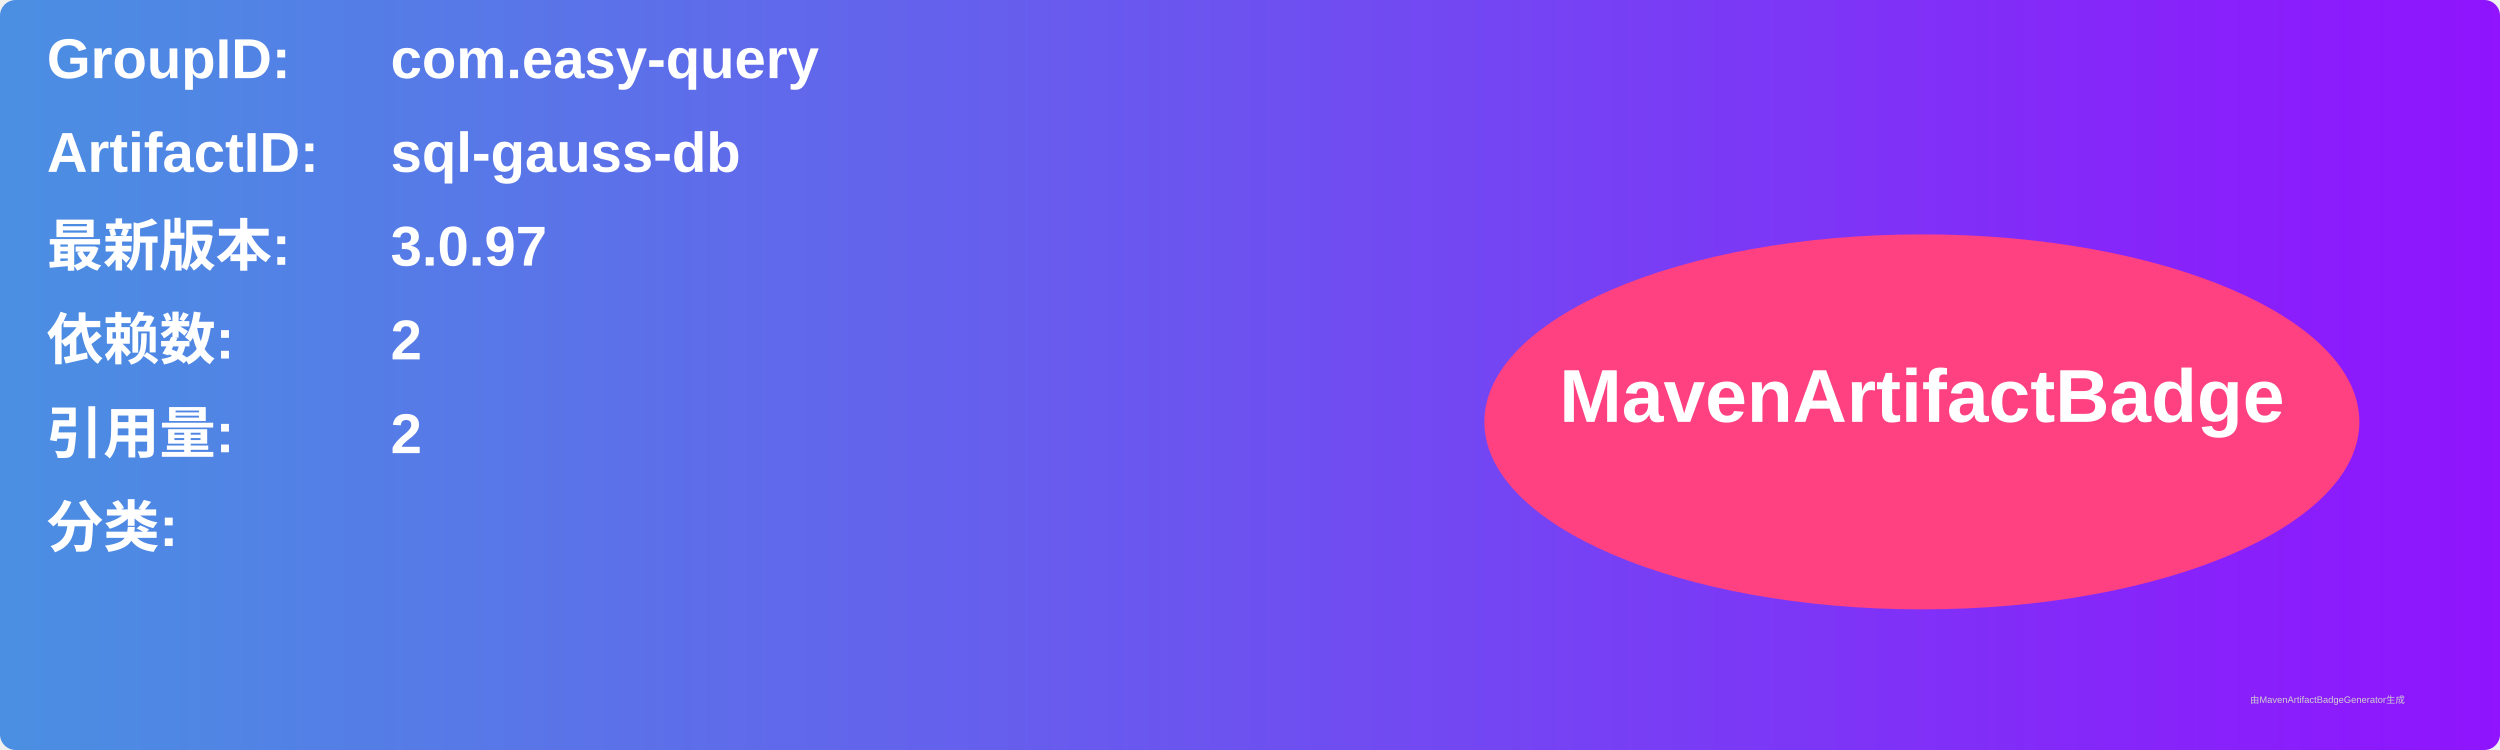
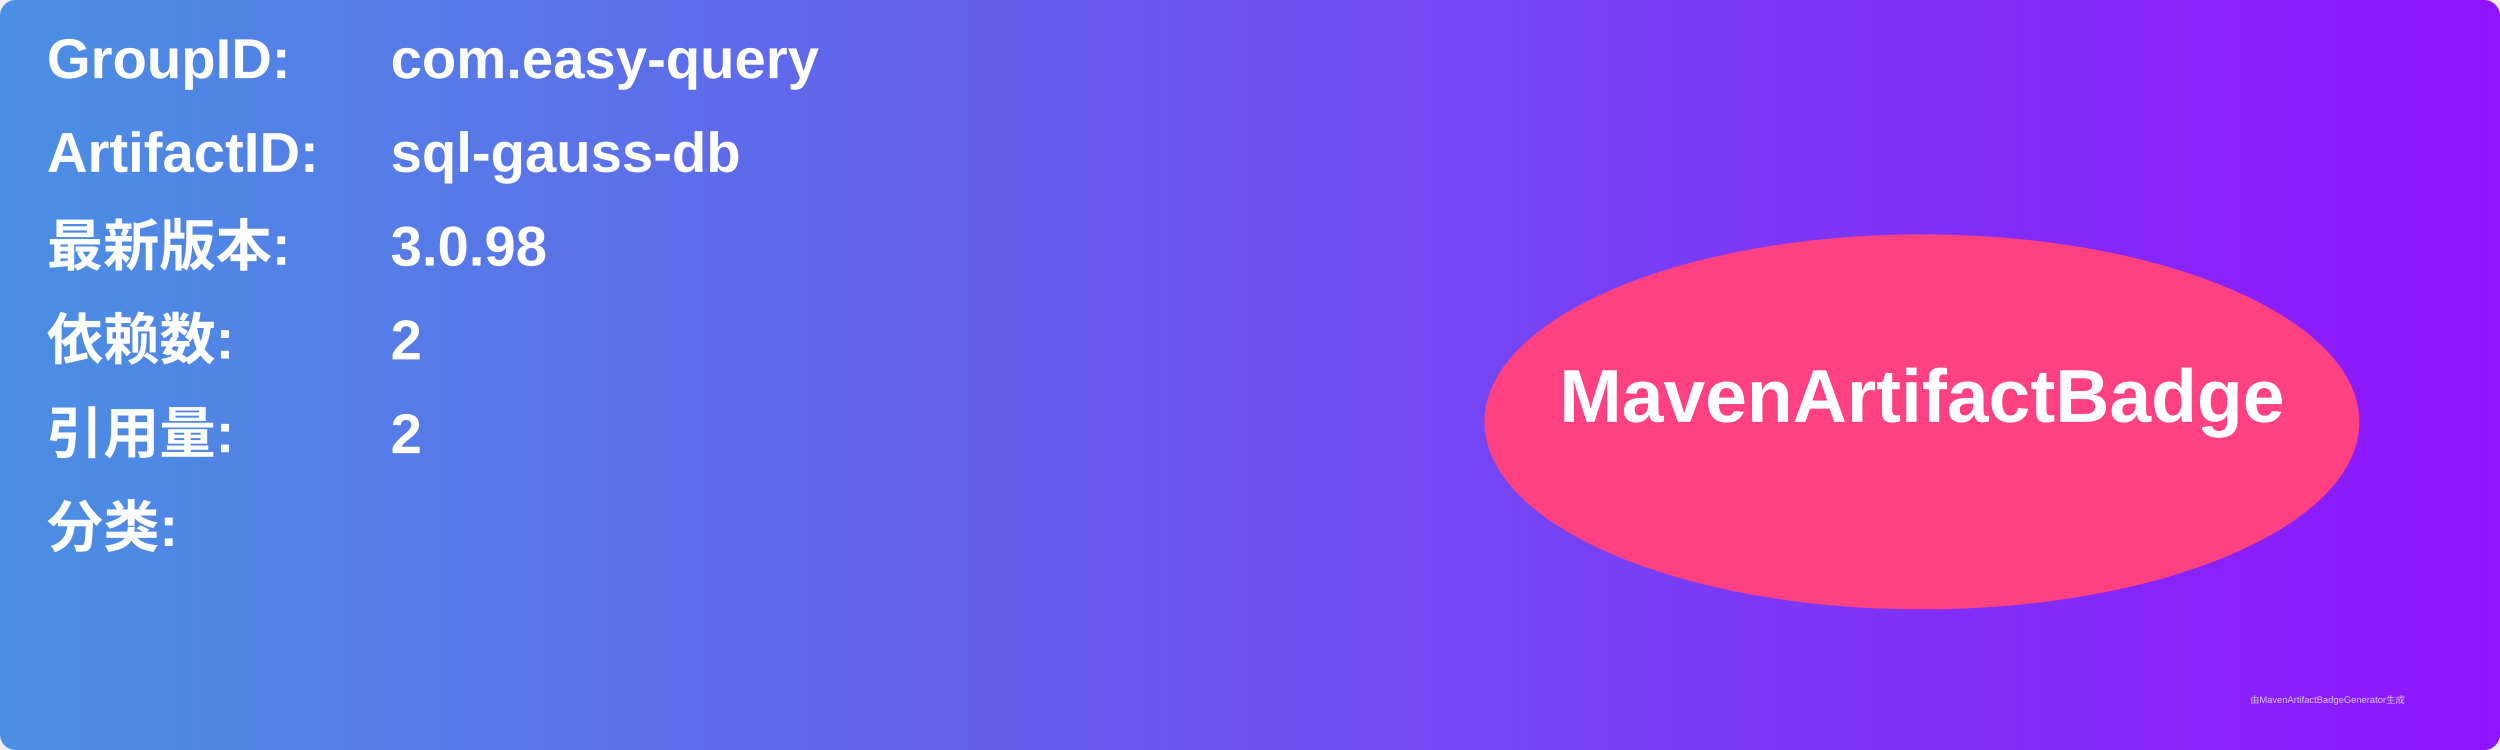
<svg xmlns="http://www.w3.org/2000/svg" width="800" height="240" viewBox="0 0 800 240">
  <linearGradient id="grad" x1="0%" y1="0%" x2="100%" y2="0%">
    <stop offset="0%" stop-color="#4a90e2" />
    <stop offset="100%" stop-color="#9013fe" />
  </linearGradient>
  <rect width="100%" height="100%" rx="5" ry="5" fill="url(#grad)" />
  <g transform="translate(15, 15)">
    <text x="0" y="10" font-family="Arial" font-size="18" fill="white" font-weight="bold" width="260">GroupID:</text>
    <text x="110" y="10" font-family="Arial" font-size="18" fill="white" font-weight="bold" width="460">com.easy-query</text>
    <text x="0" y="40" font-family="Arial" font-size="18" fill="white" font-weight="bold" width="260">ArtifactID:</text>
    <text x="110" y="40" font-family="Arial" font-size="18" fill="white" font-weight="bold" width="460">sql-gauss-db</text>
    <text x="0" y="70" font-family="Arial" font-size="18" fill="white" font-weight="bold">最新版本:</text>
    <text x="110" y="70" font-family="Arial" font-size="18" fill="white" font-weight="bold">
-       <tspan font-weight="bold">3.0.97</tspan>
+       <tspan font-weight="bold">3.0.98</tspan>
    </text>
    <text x="0" y="100" font-family="Arial" font-size="18" fill="white" font-weight="bold">依赖数: </text>
    <text x="110" y="100" font-family="Arial" font-size="18" fill="white">
      <tspan font-weight="bold">2</tspan>
    </text>
    <text x="0" y="130" font-family="Arial" font-size="18" fill="white" font-weight="bold">引用量: </text>
    <text x="110" y="130" font-family="Arial" font-size="18" fill="white">
      <tspan font-weight="bold">2</tspan>
    </text>
    <text x="0" y="160" font-family="Arial" font-size="18" fill="white" font-weight="bold">分类:</text>
    <text x="10" y="190" font-family="Arial" font-size="10" fill="white">
      <tspan font-weight="bold" />
    </text>
    <ellipse cx="600" cy="120" rx="140" ry="60" fill="#ff4081" />
    <text x="600" y="120" text-anchor="middle" font-family="Arial" font-size="24" fill="white" font-weight="bold">MavenArtifactBadge</text>
  </g>
  <text x="720" y="225" font-family="Arial" font-size="3" fill="#d0d0d0">由MavenArtifactBadgeGenerator生成</text>
</svg>
